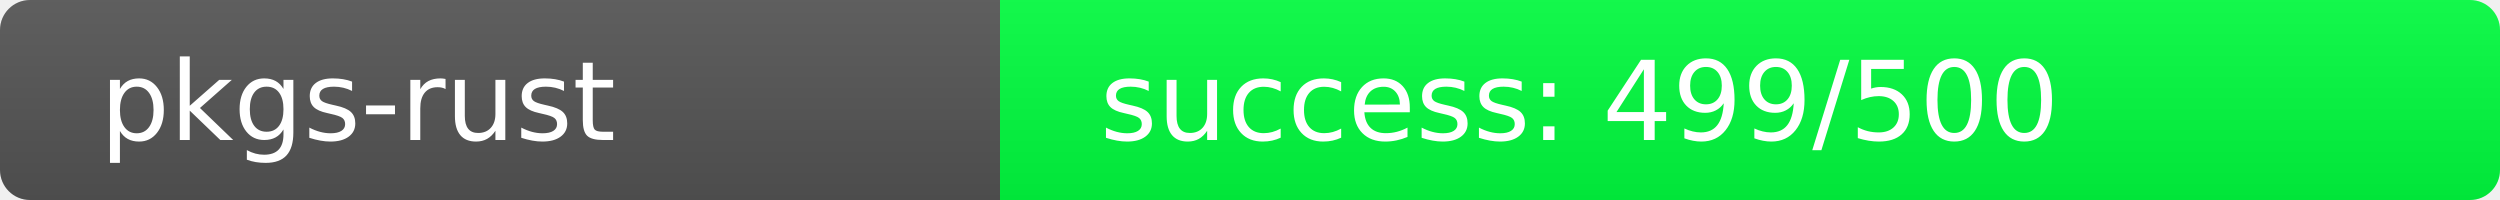
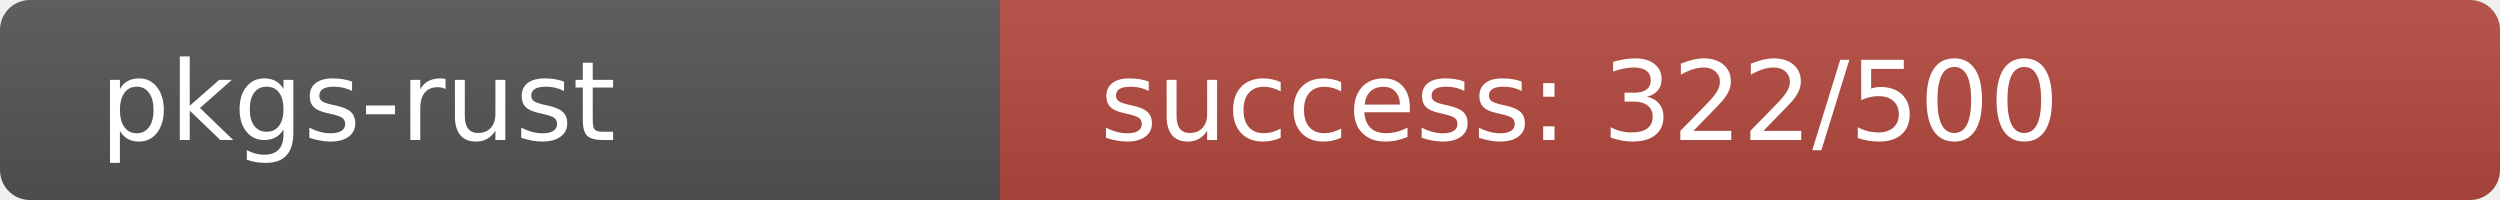
<svg xmlns="http://www.w3.org/2000/svg" width="250" height="20" role="img">
  <linearGradient id="s" x2="0" y2="100%">
    <stop offset="0" stop-color="#bbb" stop-opacity=".1" />
    <stop offset="1" stop-opacity=".1" />
  </linearGradient>
  <clipPath id="r">
    <rect width="250" height="20" rx="3" fill="#fff" />
  </clipPath>
  <g clip-path="url(#r)">
    <rect width="100" height="20" fill="#555" />
-     <rect x="100" width="150" height="20" fill="rgb(1,255,64)" />
+     <rect x="100" width="150" height="20" fill="rgb(182,74,64)" />
    <rect width="250" height="20" fill="url(#s)" />
  </g>
  <g fill="#fff" text-anchor="start" font-family="Verdana,Geneva,DejaVu Sans,sans-serif" text-rendering="geometricPrecision" font-size="110">
    <text x="100" y="140" transform="scale(.1)" fill="#fff">pkgs-rust</text>
-     <text x="1100" y="140" transform="scale(.1)" fill="#fff">success: 499/500</text>
+     <text x="1100" y="140" transform="scale(.1)" fill="#fff">success: 322/500</text>
  </g>
</svg>
